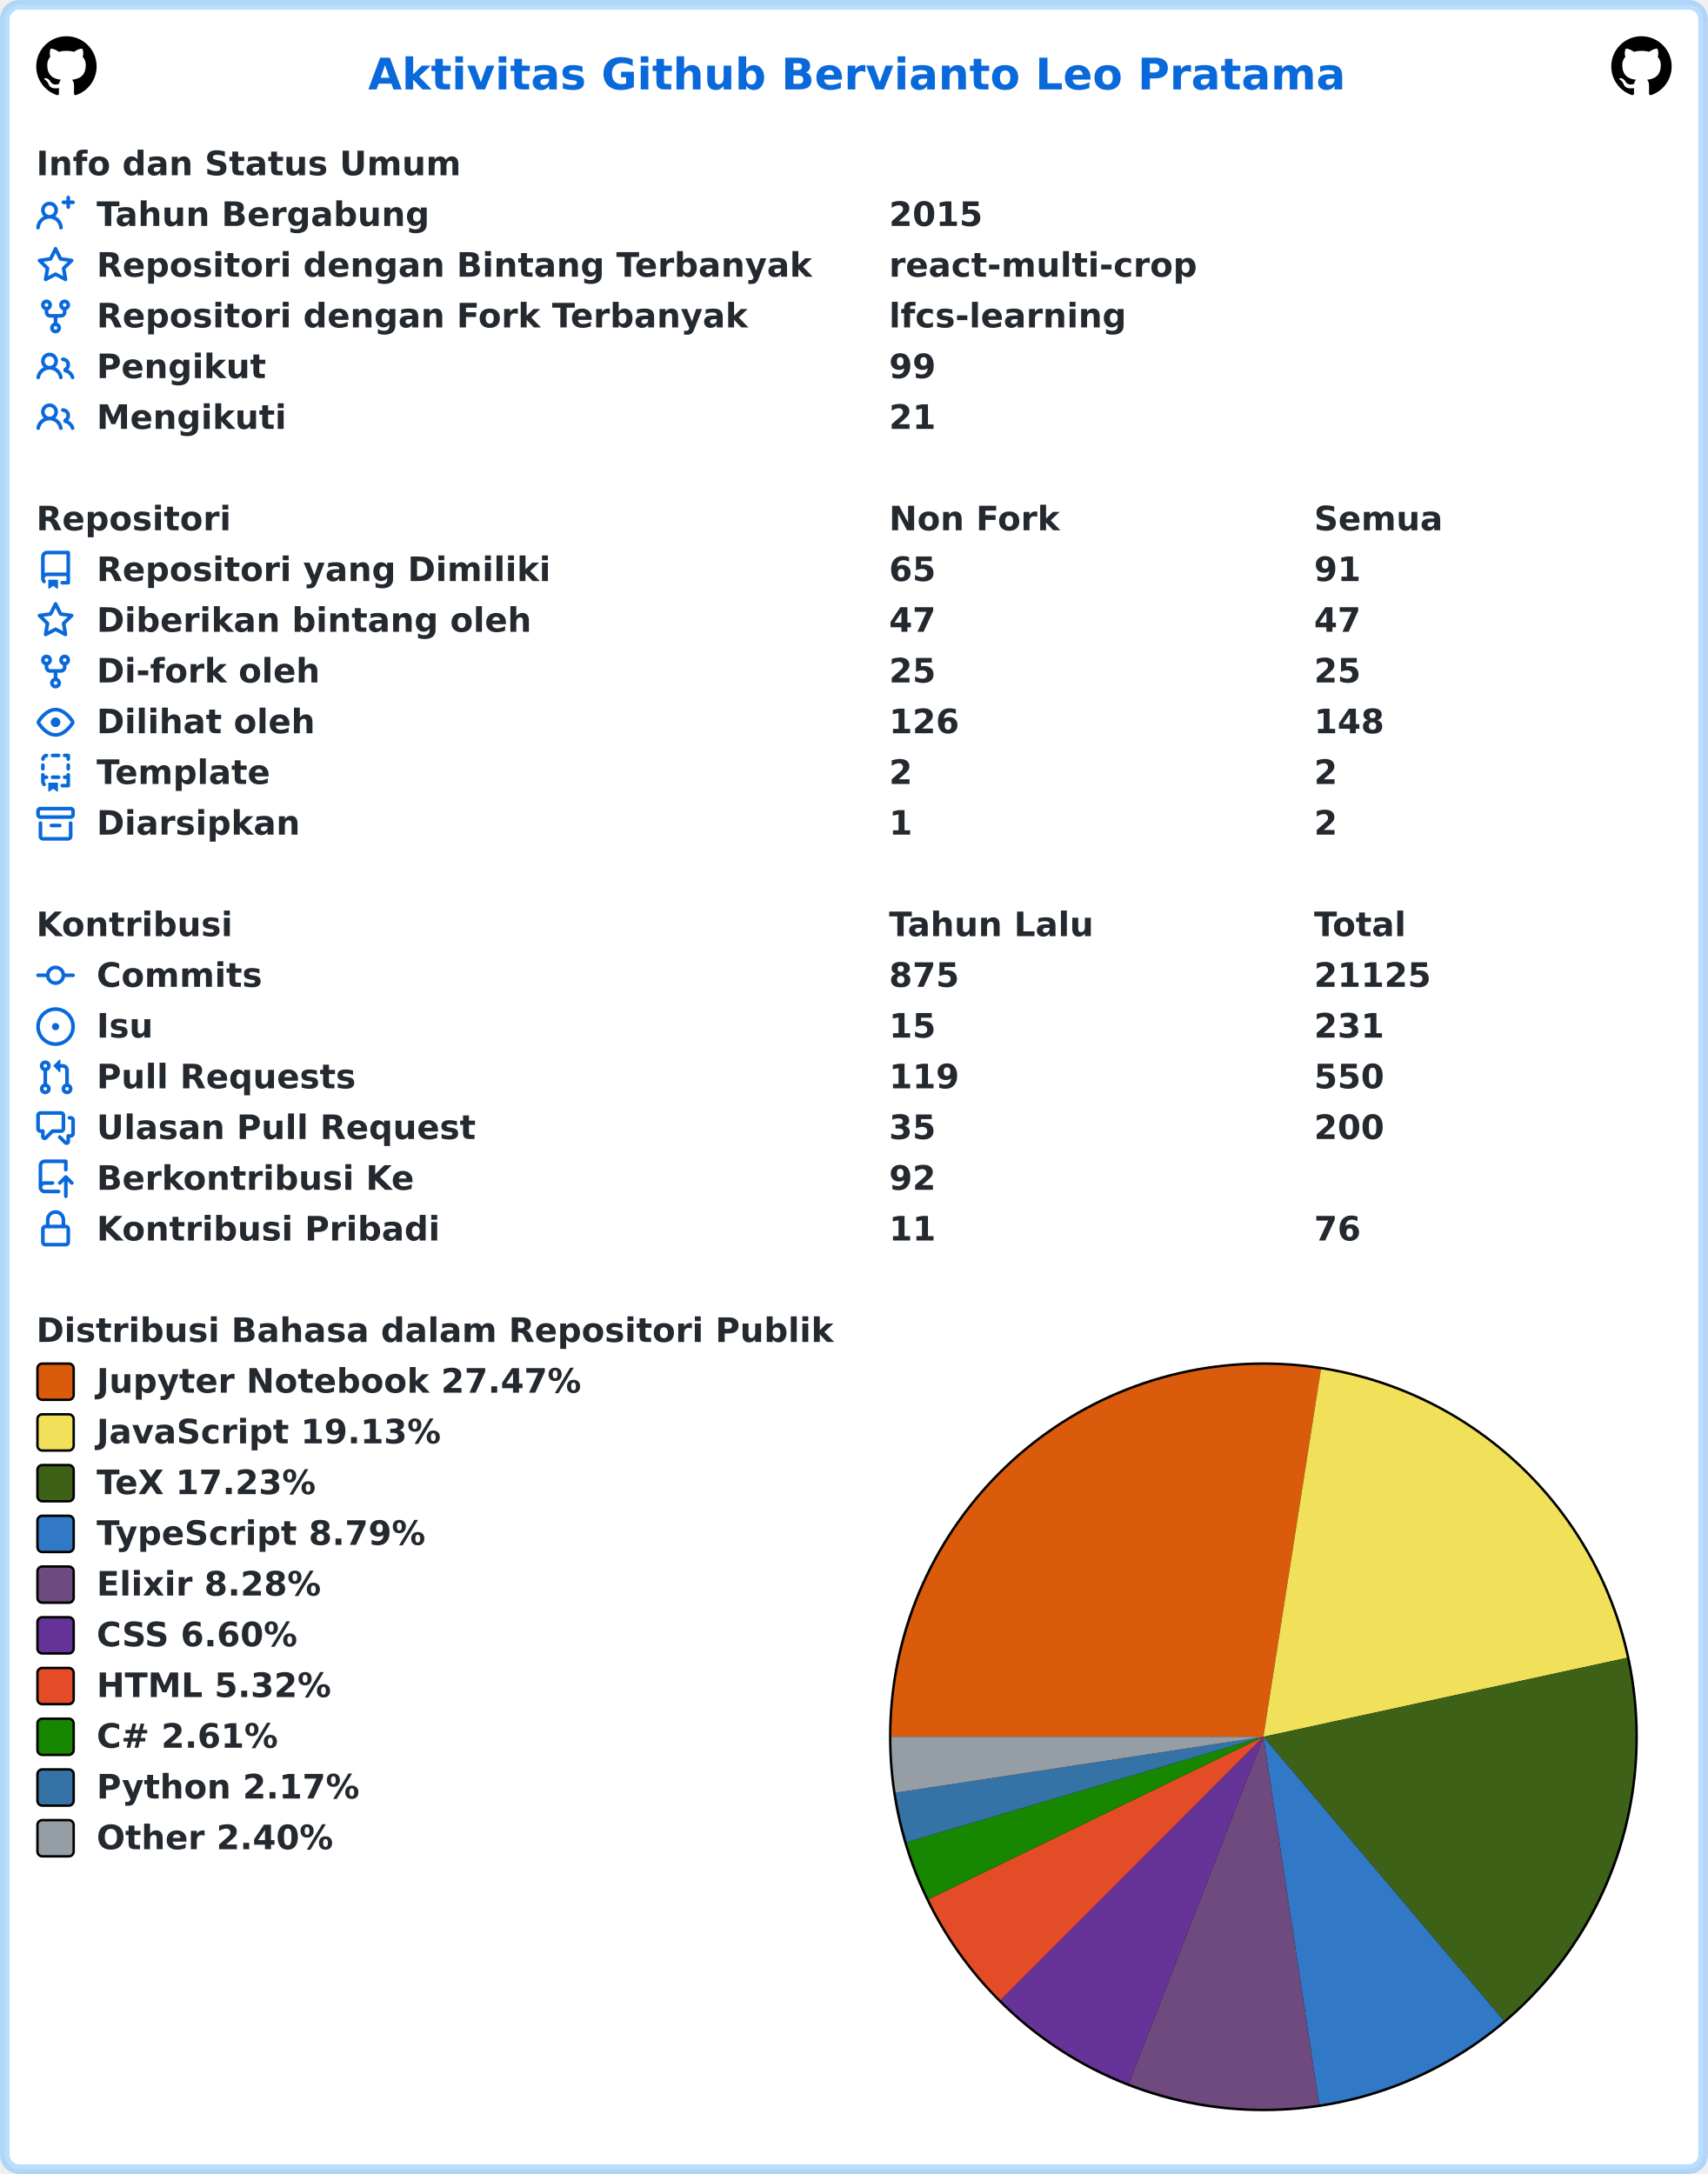
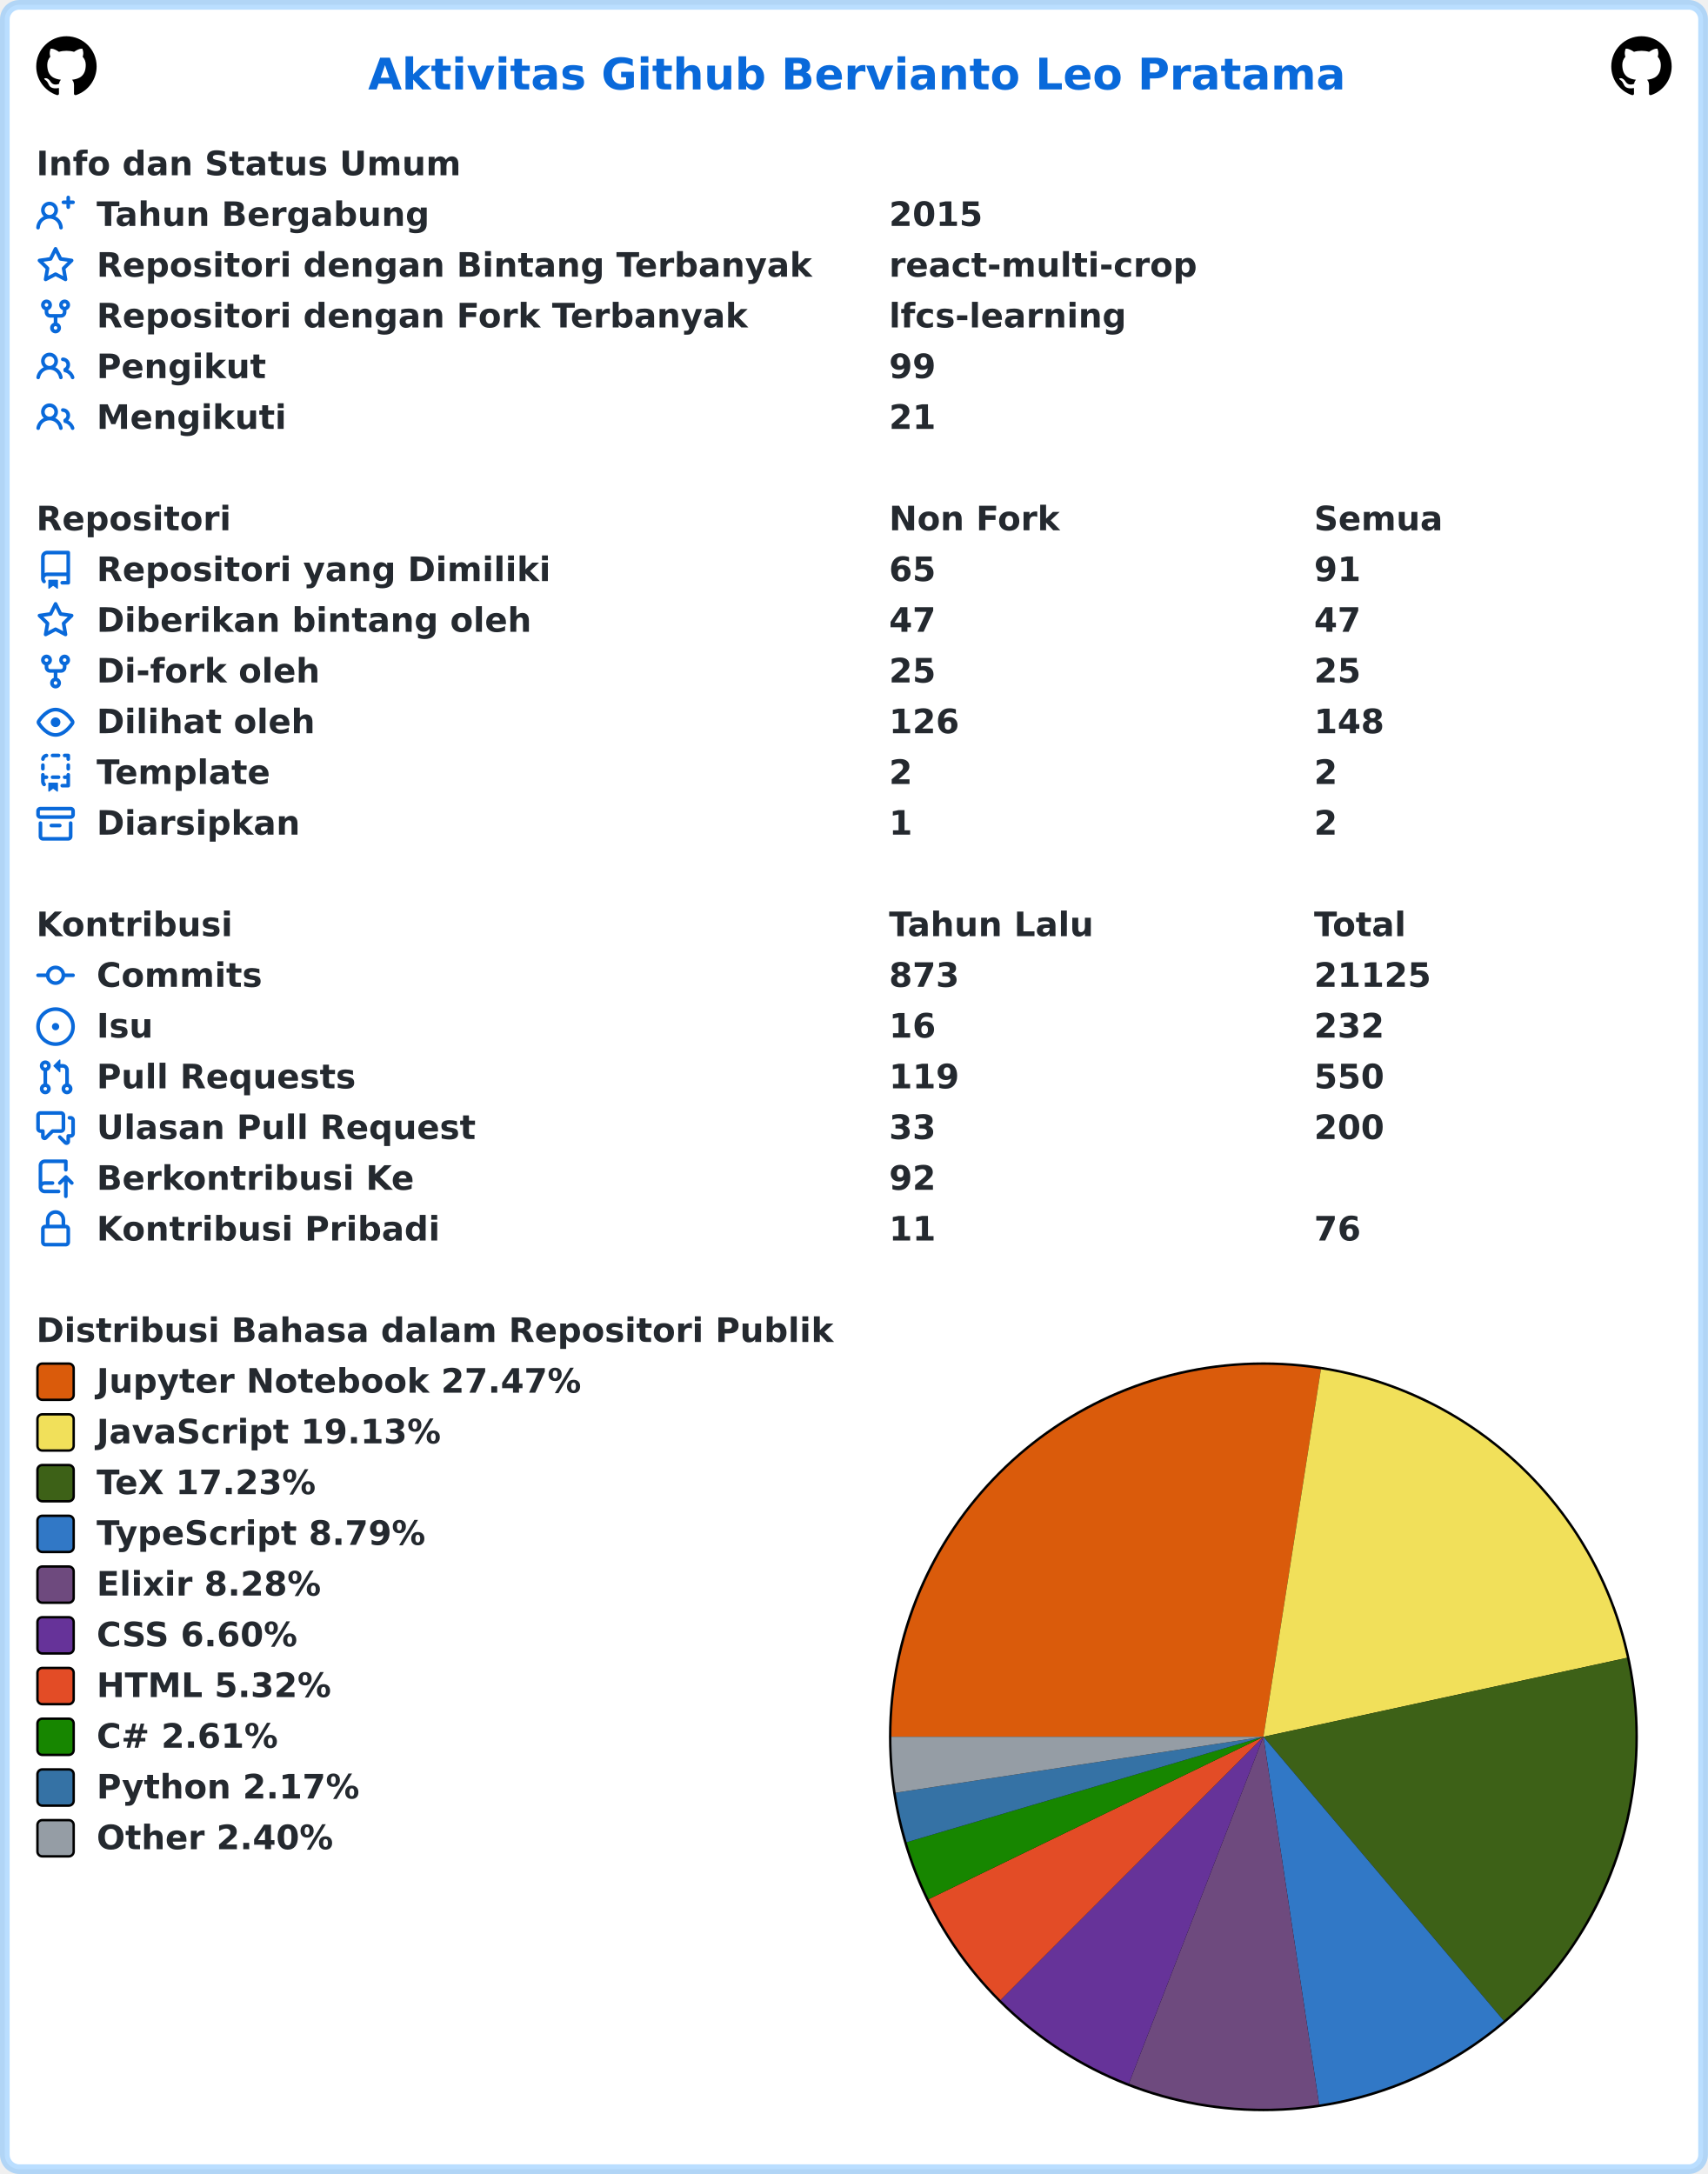
<svg xmlns="http://www.w3.org/2000/svg" width="707" height="900" viewBox="0 0 707 900" lang="id" xml:lang="id">
  <rect x="2" y="2" stroke-width="4" rx="6" width="703" height="896" stroke="rgba(84,174,255,0.4)" fill="#ffffff" />
  <g font-weight="600" font-size="110pt" font-family="Verdana,Geneva,DejaVu Sans,sans-serif" text-rendering="geometricPrecision">
    <text x="1239" y="301" lengthAdjust="spacingAndGlyphs" textLength="3261" transform="scale(0.123)" fill="#0969da">Aktivitas Github Bervianto Leo Pratama</text>
    <svg x="15" y="15" width="25" height="25" viewBox="0 0 16 16">
      <path fill="#000000" fill-rule="evenodd" d="M8 0C3.58 0 0 3.58 0 8c0 3.54 2.29 6.53 5.47 7.59.4.07.55-.17.55-.38 0-.19-.01-.82-.01-1.49-2.01.37-2.53-.49-2.69-.94-.09-.23-.48-.94-.82-1.13-.28-.15-.68-.52-.01-.53.63-.01 1.08.58 1.23.82.72 1.21 1.87.87 2.33.66.07-.52.28-.87.51-1.07-1.78-.2-3.64-.89-3.64-3.95 0-.87.31-1.59.82-2.15-.08-.2-.36-1.02.08-2.12 0 0 .67-.21 2.2.82.64-.18 1.32-.27 2-.27.68 0 1.36.09 2 .27 1.53-1.04 2.2-.82 2.2-.82.44 1.1.16 1.92.08 2.12.51.56.82 1.27.82 2.15 0 3.07-1.87 3.75-3.65 3.95.29.25.54.73.54 1.48 0 1.07-.01 1.93-.01 2.2 0 .21.15.46.55.38A8.013 8.013 0 0016 8c0-4.42-3.58-8-8-8z" />
    </svg>
    <svg x="667" y="15" width="25" height="25" viewBox="0 0 16 16">
      <path fill="#000000" fill-rule="evenodd" d="M8 0C3.58 0 0 3.58 0 8c0 3.54 2.29 6.53 5.47 7.59.4.07.55-.17.55-.38 0-.19-.01-.82-.01-1.49-2.01.37-2.53-.49-2.69-.94-.09-.23-.48-.94-.82-1.13-.28-.15-.68-.52-.01-.53.63-.01 1.08.58 1.23.82.72 1.21 1.87.87 2.33.66.07-.52.28-.87.51-1.07-1.78-.2-3.64-.89-3.64-3.95 0-.87.31-1.59.82-2.15-.08-.2-.36-1.02.08-2.12 0 0 .67-.21 2.2.82.64-.18 1.32-.27 2-.27.68 0 1.36.09 2 .27 1.53-1.04 2.2-.82 2.2-.82.44 1.1.16 1.92.08 2.12.51.56.82 1.27.82 2.15 0 3.07-1.87 3.75-3.65 3.95.29.25.54.73.54 1.48 0 1.07-.01 1.93-.01 2.2 0 .21.15.46.55.38A8.013 8.013 0 0016 8c0-4.42-3.58-8-8-8z" />
    </svg>
    <g transform="translate(0, 60)" fill="#24292f">
      <g transform="translate(15, 0)">
        <g transform="scale(0.095)">
          <text x="0" y="132" textLength="1852" lengthAdjust="spacingAndGlyphs">Info dan Status Umum</text>
        </g>
      </g>
      <g transform="translate(15, 21)">
        <path fill="#0969da" fill-rule="evenodd" d="M13.25 0a.75.75 0 01.75.75V2h1.25a.75.75 0 010 1.5H14v1.25a.75.75 0 01-1.5 0V3.5h-1.25a.75.75 0 010-1.5h1.25V.75a.75.75 0 01.75-.75zM5.5 4a2 2 0 100 4 2 2 0 000-4zm2.4 4.548a3.5 3.5 0 10-4.799 0 5.527 5.527 0 00-3.1 4.66.75.75 0 101.498.085A4.01 4.01 0 015.5 9.5a4.01 4.01 0 014.001 3.793.75.75 0 101.498-.086 5.527 5.527 0 00-3.1-4.659z" />
        <g transform="scale(0.095)">
          <text lengthAdjust="spacingAndGlyphs" textLength="1478" x="263" y="132">Tahun Bergabung</text>
          <text lengthAdjust="spacingAndGlyphs" textLength="420" x="3716" y="132">2015</text>
        </g>
      </g>
      <g transform="translate(15, 42)">
        <path fill="#0969da" fill-rule="evenodd" d="M8 .25a.75.75 0 01.673.418l1.882 3.815 4.21.612a.75.75 0 01.416 1.279l-3.046 2.97.719 4.192a.75.75 0 01-1.088.791L8 12.347l-3.766 1.98a.75.75 0 01-1.088-.79l.72-4.194L.818 6.374a.75.75 0 01.416-1.28l4.21-.611L7.327.668A.75.75 0 018 .25zm0 2.445L6.615 5.5a.75.75 0 01-.564.41l-3.097.45 2.24 2.184a.75.75 0 01.216.664l-.528 3.084 2.769-1.456a.75.75 0 01.698 0l2.77 1.456-.53-3.084a.75.75 0 01.216-.664l2.24-2.183-3.096-.45a.75.75 0 01-.564-.41L8 2.694v.001z" />
        <g transform="scale(0.095)">
          <text lengthAdjust="spacingAndGlyphs" textLength="3126" x="263" y="132">Repositori dengan Bintang Terbanyak</text>
          <text lengthAdjust="spacingAndGlyphs" textLength="1330" x="3716" y="132">react-multi-crop</text>
        </g>
      </g>
      <g transform="translate(15, 63)">
        <path fill="#0969da" fill-rule="evenodd" d="M5 3.25a.75.75 0 11-1.5 0 .75.75 0 011.5 0zm0 2.122a2.25 2.25 0 10-1.5 0v.878A2.25 2.25 0 005.75 8.5h1.5v2.128a2.251 2.251 0 101.5 0V8.5h1.5a2.25 2.25 0 002.25-2.25v-.878a2.25 2.25 0 10-1.5 0v.878a.75.75 0 01-.75.75h-4.5A.75.75 0 015 6.25v-.878zm3.75 7.378a.75.75 0 11-1.5 0 .75.75 0 011.5 0zm3-8.75a.75.75 0 100-1.5.75.75 0 000 1.5z" />
        <g transform="scale(0.095)">
          <text lengthAdjust="spacingAndGlyphs" textLength="2846" x="263" y="132">Repositori dengan Fork Terbanyak</text>
          <text lengthAdjust="spacingAndGlyphs" textLength="1018" x="3716" y="132">lfcs-learning</text>
        </g>
      </g>
      <g transform="translate(15, 84)">
        <path fill="#0969da" fill-rule="evenodd" d="M5.5 3.5a2 2 0 100 4 2 2 0 000-4zM2 5.5a3.5 3.5 0 115.898 2.549 5.507 5.507 0 013.034 4.084.75.75 0 11-1.482.235 4.001 4.001 0 00-7.9 0 .75.75 0 01-1.482-.236A5.507 5.507 0 013.102 8.05 3.49 3.49 0 012 5.5zM11 4a.75.75 0 100 1.5 1.5 1.5 0 01.666 2.844.75.75 0 00-.416.672v.352a.75.75 0 00.574.73c1.2.289 2.162 1.2 2.522 2.372a.75.75 0 101.434-.44 5.01 5.01 0 00-2.56-3.012A3 3 0 0011 4z" />
        <g transform="scale(0.095)">
          <text lengthAdjust="spacingAndGlyphs" textLength="723" x="263" y="132">Pengikut</text>
          <text lengthAdjust="spacingAndGlyphs" textLength="210" x="3716" y="132">99</text>
        </g>
      </g>
      <g transform="translate(15, 105)">
        <path fill="#0969da" fill-rule="evenodd" d="M5.5 3.5a2 2 0 100 4 2 2 0 000-4zM2 5.5a3.5 3.5 0 115.898 2.549 5.507 5.507 0 013.034 4.084.75.75 0 11-1.482.235 4.001 4.001 0 00-7.9 0 .75.75 0 01-1.482-.236A5.507 5.507 0 013.102 8.05 3.49 3.49 0 012 5.5zM11 4a.75.75 0 100 1.5 1.5 1.5 0 01.666 2.844.75.75 0 00-.416.672v.352a.75.75 0 00.574.73c1.2.289 2.162 1.2 2.522 2.372a.75.75 0 101.434-.44 5.01 5.01 0 00-2.56-3.012A3 3 0 0011 4z" />
        <g transform="scale(0.095)">
          <text lengthAdjust="spacingAndGlyphs" textLength="813" x="263" y="132">Mengikuti</text>
          <text lengthAdjust="spacingAndGlyphs" textLength="210" x="3716" y="132">21</text>
        </g>
      </g>
    </g>
    <g transform="translate(0, 207)" fill="#24292f">
      <g transform="translate(15, 0)">
        <g transform="scale(0.095)">
          <text x="0" y="132" textLength="832" lengthAdjust="spacingAndGlyphs">Repositori</text>
          <text x="3716" y="132" textLength="740" lengthAdjust="spacingAndGlyphs">Non Fork</text>
          <text x="5568" y="132" textLength="573" lengthAdjust="spacingAndGlyphs">Semua</text>
        </g>
      </g>
      <g transform="translate(15, 21)">
        <path fill="#0969da" fill-rule="evenodd" d="M2 2.5A2.5 2.5 0 014.5 0h8.75a.75.75 0 01.75.75v12.5a.75.75 0 01-.75.75h-2.5a.75.75 0 110-1.5h1.75v-2h-8a1 1 0 00-.714 1.7.75.75 0 01-1.072 1.05A2.495 2.495 0 012 11.5v-9zm10.5-1V9h-8c-.356 0-.694.074-1 .208V2.5a1 1 0 011-1h8zM5 12.25v3.25a.25.25 0 00.4.2l1.45-1.087a.25.25 0 01.3 0L8.6 15.7a.25.25 0 00.4-.2v-3.25a.25.25 0 00-.25-.25h-3.5a.25.25 0 00-.25.25z" />
        <g transform="scale(0.095)">
          <text lengthAdjust="spacingAndGlyphs" textLength="1962" x="263" y="132">Repositori yang Dimiliki</text>
          <text lengthAdjust="spacingAndGlyphs" textLength="210" x="3716" y="132">65</text>
          <text lengthAdjust="spacingAndGlyphs" textLength="210" x="5568" y="132">91</text>
        </g>
      </g>
      <g transform="translate(15, 42)">
        <path fill="#0969da" fill-rule="evenodd" d="M8 .25a.75.75 0 01.673.418l1.882 3.815 4.21.612a.75.75 0 01.416 1.279l-3.046 2.97.719 4.192a.75.75 0 01-1.088.791L8 12.347l-3.766 1.98a.75.75 0 01-1.088-.79l.72-4.194L.818 6.374a.75.75 0 01.416-1.28l4.21-.611L7.327.668A.75.75 0 018 .25zm0 2.445L6.615 5.5a.75.75 0 01-.564.41l-3.097.45 2.24 2.184a.75.75 0 01.216.664l-.528 3.084 2.769-1.456a.75.75 0 01.698 0l2.77 1.456-.53-3.084a.75.75 0 01.216-.664l2.24-2.183-3.096-.45a.75.75 0 01-.564-.41L8 2.694v.001z" />
        <g transform="scale(0.095)">
          <text lengthAdjust="spacingAndGlyphs" textLength="1887" x="263" y="132">Diberikan bintang oleh</text>
          <text lengthAdjust="spacingAndGlyphs" textLength="210" x="3716" y="132">47</text>
          <text lengthAdjust="spacingAndGlyphs" textLength="210" x="5568" y="132">47</text>
        </g>
      </g>
      <g transform="translate(15, 63)">
        <path fill="#0969da" fill-rule="evenodd" d="M5 3.25a.75.75 0 11-1.5 0 .75.75 0 011.5 0zm0 2.122a2.25 2.25 0 10-1.5 0v.878A2.25 2.25 0 005.75 8.5h1.5v2.128a2.251 2.251 0 101.5 0V8.5h1.5a2.25 2.25 0 002.25-2.25v-.878a2.25 2.25 0 10-1.5 0v.878a.75.75 0 01-.75.75h-4.5A.75.75 0 015 6.25v-.878zm3.75 7.378a.75.75 0 11-1.5 0 .75.75 0 011.5 0zm3-8.75a.75.75 0 100-1.5.75.75 0 000 1.5z" />
        <g transform="scale(0.095)">
          <text lengthAdjust="spacingAndGlyphs" textLength="963" x="263" y="132">Di-fork oleh</text>
          <text lengthAdjust="spacingAndGlyphs" textLength="210" x="3716" y="132">25</text>
          <text lengthAdjust="spacingAndGlyphs" textLength="210" x="5568" y="132">25</text>
        </g>
      </g>
      <g transform="translate(15, 84)">
        <path fill="#0969da" fill-rule="evenodd" d="M1.679 7.932c.412-.621 1.242-1.75 2.366-2.717C5.175 4.242 6.527 3.5 8 3.5c1.473 0 2.824.742 3.955 1.715 1.124.967 1.954 2.096 2.366 2.717a.119.119 0 010 .136c-.412.621-1.242 1.75-2.366 2.717C10.825 11.758 9.473 12.5 8 12.5c-1.473 0-2.824-.742-3.955-1.715C2.92 9.818 2.09 8.69 1.679 8.068a.119.119 0 010-.136zM8 2c-1.981 0-3.67.992-4.933 2.078C1.797 5.169.88 6.423.43 7.1a1.619 1.619 0 000 1.798c.45.678 1.367 1.932 2.637 3.024C4.329 13.008 6.019 14 8 14c1.981 0 3.67-.992 4.933-2.078 1.27-1.091 2.187-2.345 2.637-3.023a1.619 1.619 0 000-1.798c-.45-.678-1.367-1.932-2.637-3.023C11.671 2.992 9.981 2 8 2zm0 8a2 2 0 100-4 2 2 0 000 4z" />
        <g transform="scale(0.095)">
          <text lengthAdjust="spacingAndGlyphs" textLength="944" x="263" y="132">Dilihat oleh</text>
          <text lengthAdjust="spacingAndGlyphs" textLength="315" x="3716" y="132">126</text>
          <text lengthAdjust="spacingAndGlyphs" textLength="315" x="5568" y="132">148</text>
        </g>
      </g>
      <g transform="translate(15, 105)">
        <path fill="#0969da" fill-rule="evenodd" d="M6 .75A.75.75 0 016.75 0h2.5a.75.75 0 010 1.5h-2.5A.75.75 0 016 .75zm5 0a.75.75 0 01.75-.75h1.5a.75.75 0 01.75.75v1.5a.75.75 0 01-1.5 0V1.5h-.75A.75.75 0 0111 .75zM4.992.662a.75.75 0 01-.636.848c-.436.063-.783.41-.846.846a.75.75 0 01-1.485-.212A2.501 2.501 0 014.144.025a.75.75 0 01.848.637zM2.75 4a.75.75 0 01.75.75v1.5a.75.75 0 01-1.5 0v-1.5A.75.75 0 012.75 4zm10.5 0a.75.75 0 01.75.75v1.5a.75.75 0 01-1.5 0v-1.5a.75.75 0 01.75-.75zM2.75 8a.75.75 0 01.75.75v.268A1.72 1.72 0 013.75 9h.5a.75.75 0 010 1.5h-.5a.25.25 0 00-.25.25v.75c0 .28.114.532.3.714a.75.75 0 01-1.05 1.072A2.495 2.495 0 012 11.5V8.75A.75.75 0 012.75 8zm10.5 0a.75.75 0 01.75.75v4.5a.75.75 0 01-.75.75h-2.5a.75.75 0 010-1.5h1.75v-2h-.75a.75.75 0 010-1.5h.75v-.25a.75.75 0 01.75-.75zM6 9.75A.75.75 0 016.75 9h2.5a.75.75 0 010 1.5h-2.5A.75.75 0 016 9.75zm-1 2.5v3.25a.25.25 0 00.4.2l1.45-1.087a.25.25 0 01.3 0L8.6 15.7a.25.25 0 00.4-.2v-3.25a.25.25 0 00-.25-.25h-3.5a.25.25 0 00-.25.25z" />
        <g transform="scale(0.095)">
          <text lengthAdjust="spacingAndGlyphs" textLength="783" x="263" y="132">Template</text>
          <text lengthAdjust="spacingAndGlyphs" textLength="105" x="3716" y="132">2</text>
          <text lengthAdjust="spacingAndGlyphs" textLength="105" x="5568" y="132">2</text>
        </g>
      </g>
      <g transform="translate(15, 126)">
        <path fill="#0969da" fill-rule="evenodd" d="M1.75 2.5a.25.25 0 00-.25.25v1.5c0 .138.112.25.25.25h12.5a.25.25 0 00.25-.25v-1.5a.25.25 0 00-.25-.25H1.75zM0 2.75C0 1.784.784 1 1.75 1h12.5c.966 0 1.75.784 1.75 1.75v1.5A1.75 1.75 0 0114.25 6H1.75A1.75 1.75 0 010 4.25v-1.5zM1.75 7a.75.75 0 01.75.75v5.5c0 .138.112.25.25.25h10.5a.25.25 0 00.25-.25v-5.5a.75.75 0 111.5 0v5.5A1.75 1.75 0 0113.25 15H2.75A1.75 1.75 0 011 13.25v-5.5A.75.75 0 011.75 7zm4.5 1a.75.75 0 000 1.5h3.5a.75.75 0 100-1.5h-3.5z" />
        <g transform="scale(0.095)">
          <text lengthAdjust="spacingAndGlyphs" textLength="880" x="263" y="132">Diarsipkan</text>
          <text lengthAdjust="spacingAndGlyphs" textLength="105" x="3716" y="132">1</text>
          <text lengthAdjust="spacingAndGlyphs" textLength="105" x="5568" y="132">2</text>
        </g>
      </g>
    </g>
    <g transform="translate(0, 375)" fill="#24292f">
      <g transform="translate(15, 0)">
        <g transform="scale(0.095)">
          <text x="0" y="132" textLength="834" lengthAdjust="spacingAndGlyphs">Kontribusi</text>
          <text x="3716" y="132" textLength="914" lengthAdjust="spacingAndGlyphs">Tahun Lalu</text>
          <text x="5568" y="132" textLength="414" lengthAdjust="spacingAndGlyphs">Total</text>
        </g>
      </g>
      <g transform="translate(15, 21)">
        <path fill="#0969da" fill-rule="evenodd" d="M10.5 7.75a2.5 2.5 0 11-5 0 2.5 2.5 0 015 0zm1.43.75a4.002 4.002 0 01-7.86 0H.75a.75.75 0 110-1.5h3.32a4.001 4.001 0 017.86 0h3.32a.75.75 0 110 1.5h-3.32z" />
        <g transform="scale(0.095)">
          <text lengthAdjust="spacingAndGlyphs" textLength="734" x="263" y="132">Commits</text>
-           <text lengthAdjust="spacingAndGlyphs" textLength="315" x="3716" y="132">875</text>
+           <text lengthAdjust="spacingAndGlyphs" textLength="315" x="3716" y="132">873</text>
          <text lengthAdjust="spacingAndGlyphs" textLength="525" x="5568" y="132">21125</text>
        </g>
      </g>
      <g transform="translate(15, 42)">
        <path fill="#0969da" d="M8 9.5a1.5 1.5 0 100-3 1.5 1.5 0 000 3z" />
        <path fill="#0969da" fill-rule="evenodd" d="M8 0a8 8 0 100 16A8 8 0 008 0zM1.5 8a6.5 6.5 0 1113 0 6.5 6.5 0 01-13 0z" />
        <g transform="scale(0.095)">
          <text lengthAdjust="spacingAndGlyphs" textLength="238" x="263" y="132">Isu</text>
-           <text lengthAdjust="spacingAndGlyphs" textLength="210" x="3716" y="132">15</text>
-           <text lengthAdjust="spacingAndGlyphs" textLength="315" x="5568" y="132">231</text>
+           <text lengthAdjust="spacingAndGlyphs" textLength="210" x="3716" y="132">16</text>
+           <text lengthAdjust="spacingAndGlyphs" textLength="315" x="5568" y="132">232</text>
        </g>
      </g>
      <g transform="translate(15, 63)">
        <path fill="#0969da" fill-rule="evenodd" d="M7.177 3.073L9.573.677A.25.25 0 0110 .854v4.792a.25.25 0 01-.427.177L7.177 3.427a.25.25 0 010-.354zM3.75 2.5a.75.75 0 100 1.5.75.75 0 000-1.5zm-2.25.75a2.25 2.25 0 113 2.122v5.256a2.251 2.251 0 11-1.5 0V5.372A2.25 2.25 0 011.5 3.25zM11 2.5h-1V4h1a1 1 0 011 1v5.628a2.251 2.251 0 101.5 0V5A2.5 2.5 0 0011 2.5zm1 10.25a.75.75 0 111.5 0 .75.75 0 01-1.5 0zM3.75 12a.75.75 0 100 1.5.75.75 0 000-1.5z" />
        <g transform="scale(0.095)">
          <text lengthAdjust="spacingAndGlyphs" textLength="1113" x="263" y="132">Pull Requests</text>
          <text lengthAdjust="spacingAndGlyphs" textLength="315" x="3716" y="132">119</text>
          <text lengthAdjust="spacingAndGlyphs" textLength="315" x="5568" y="132">550</text>
        </g>
      </g>
      <g transform="translate(15, 84)">
        <path fill="#0969da" fill-rule="evenodd" d="M1.5 2.75a.25.25 0 01.25-.25h8.5a.25.25 0 01.25.25v5.5a.25.25 0 01-.25.25h-3.5a.75.75 0 00-.53.22L3.5 11.44V9.25a.75.75 0 00-.75-.75h-1a.25.25 0 01-.25-.25v-5.5zM1.75 1A1.75 1.75 0 000 2.75v5.5C0 9.216.784 10 1.75 10H2v1.543a1.457 1.457 0 002.487 1.03L7.061 10h3.189A1.75 1.75 0 0012 8.25v-5.5A1.75 1.75 0 0010.25 1h-8.5zM14.5 4.75a.25.25 0 00-.25-.25h-.5a.75.75 0 110-1.5h.5c.966 0 1.75.784 1.75 1.75v5.5A1.75 1.75 0 0114.25 12H14v1.543a1.457 1.457 0 01-2.487 1.03L9.22 12.28a.75.75 0 111.06-1.06l2.22 2.22v-2.19a.75.75 0 01.75-.75h1a.25.25 0 00.25-.25v-5.5z" />
        <g transform="scale(0.095)">
          <text lengthAdjust="spacingAndGlyphs" textLength="1640" x="263" y="132">Ulasan Pull Request</text>
-           <text lengthAdjust="spacingAndGlyphs" textLength="210" x="3716" y="132">35</text>
+           <text lengthAdjust="spacingAndGlyphs" textLength="210" x="3716" y="132">33</text>
          <text lengthAdjust="spacingAndGlyphs" textLength="315" x="5568" y="132">200</text>
        </g>
      </g>
      <g transform="translate(15, 105)">
        <path fill="#0969da" fill-rule="evenodd" d="M1 2.5A2.5 2.5 0 013.5 0h8.75a.75.75 0 01.75.75v3.5a.75.75 0 01-1.5 0V1.5h-8a1 1 0 00-1 1v6.708A2.492 2.492 0 013.5 9h3.25a.75.75 0 010 1.5H3.5a1 1 0 100 2h5.75a.75.75 0 010 1.5H3.5A2.5 2.5 0 011 11.5v-9zm13.23 7.79a.75.75 0 001.06-1.06l-2.505-2.505a.75.75 0 00-1.06 0L9.22 9.229a.75.75 0 001.06 1.061l1.225-1.224v6.184a.75.75 0 001.5 0V9.066l1.224 1.224z" />
        <g transform="scale(0.095)">
          <text lengthAdjust="spacingAndGlyphs" textLength="1366" x="263" y="132">Berkontribusi Ke</text>
          <text lengthAdjust="spacingAndGlyphs" textLength="210" x="3716" y="132">92</text>
        </g>
      </g>
      <g transform="translate(15, 126)">
        <path fill="#0969da" fill-rule="evenodd" d="M4 4v2h-.25A1.75 1.75 0 002 7.75v5.5c0 .966.784 1.75 1.75 1.75h8.5A1.75 1.75 0 0014 13.25v-5.5A1.75 1.75 0 0012.25 6H12V4a4 4 0 10-8 0zm6.5 2V4a2.5 2.5 0 00-5 0v2h5zM12 7.5h.25a.25.25 0 01.25.25v5.5a.25.25 0 01-.25.25h-8.5a.25.25 0 01-.25-.25v-5.5a.25.25 0 01.25-.25H12z" />
        <g transform="scale(0.095)">
          <text lengthAdjust="spacingAndGlyphs" textLength="1456" x="263" y="132">Kontribusi Pribadi</text>
          <text lengthAdjust="spacingAndGlyphs" textLength="210" x="3716" y="132">11</text>
          <text lengthAdjust="spacingAndGlyphs" textLength="210" x="5568" y="132">76</text>
        </g>
      </g>
    </g>
    <g transform="translate(0, 543)" fill="#24292f">
      <g transform="translate(15, 0)">
        <g transform="scale(0.095)">
          <text x="0" y="132" textLength="3438" lengthAdjust="spacingAndGlyphs">Distribusi Bahasa dalam Repositori Publik</text>
        </g>
      </g>
      <g transform="translate(368, 21)">
        <circle cx="155" cy="155" r="155" fill="#000000" />
      </g>
      <g transform="translate(369, 22)">
        <path fill-rule="evenodd" fill="#DA5B0B" d="M 0.0,154 A 154 154 0 0 1 177.81 1.852 L 154,154 Z" />
        <path fill-rule="evenodd" fill="#f1e05a" d="M 177.81,1.852 A 154 154 0 0 1 304.491 121.313 L 154,154 Z" />
        <path fill-rule="evenodd" fill="#3D6117" d="M 304.491,121.313 A 154 154 0 0 1 253.488 271.551 L 154,154 Z" />
        <path fill-rule="evenodd" fill="#3178c6" d="M 253.488,271.551 A 154 154 0 0 1 177.07 306.262 L 154,154 Z" />
        <path fill-rule="evenodd" fill="#6e4a7e" d="M 177.07,306.262 A 154 154 0 0 1 98.297 297.573 L 154,154 Z" />
        <path fill-rule="evenodd" fill="#663399" d="M 98.297,297.573 A 154 154 0 0 1 45.183 262.972 L 154,154 Z" />
        <path fill-rule="evenodd" fill="#e34c26" d="M 45.183,262.972 A 154 154 0 0 1 15.443 221.215 L 154,154 Z" />
        <path fill-rule="evenodd" fill="#178600" d="M 15.443,221.215 A 154 154 0 0 1 6.317 197.655 L 154,154 Z" />
        <path fill-rule="evenodd" fill="#3572A5" d="M 6.317,197.655 A 154 154 0 0 1 1.752 177.165 L 154,154 Z" />
        <path fill-rule="evenodd" fill="#959da5" d="M 1.752,177.165 A 154 154 0 0 1 0.0 154 L 154,154 Z" />
      </g>
      <g transform="translate(15, 21)">
        <rect x="0.5" y="0.5" rx="2" width="15" height="15" fill="#DA5B0B" stroke-width="1" stroke="#000000" />
        <text transform="scale(0.095)" x="263" y="132" textLength="2126" lengthAdjust="spacingAndGlyphs">Jupyter Notebook 27.47%</text>
      </g>
      <g transform="translate(15, 42)">
        <rect x="0.5" y="0.5" rx="2" width="15" height="15" fill="#f1e05a" stroke-width="1" stroke="#000000" />
        <text transform="scale(0.095)" x="263" y="132" textLength="1516" lengthAdjust="spacingAndGlyphs">JavaScript 19.13%</text>
      </g>
      <g transform="translate(15, 63)">
        <rect x="0.5" y="0.5" rx="2" width="15" height="15" fill="#3D6117" stroke-width="1" stroke="#000000" />
        <text transform="scale(0.095)" x="263" y="132" textLength="999" lengthAdjust="spacingAndGlyphs">TeX 17.23%</text>
      </g>
      <g transform="translate(15, 84)">
        <rect x="0.5" y="0.5" rx="2" width="15" height="15" fill="#3178c6" stroke-width="1" stroke="#000000" />
        <text transform="scale(0.095)" x="263" y="132" textLength="1462" lengthAdjust="spacingAndGlyphs">TypeScript 8.79%</text>
      </g>
      <g transform="translate(15, 105)">
        <rect x="0.5" y="0.5" rx="2" width="15" height="15" fill="#6e4a7e" stroke-width="1" stroke="#000000" />
        <text transform="scale(0.095)" x="263" y="132" textLength="987" lengthAdjust="spacingAndGlyphs">Elixir 8.28%</text>
      </g>
      <g transform="translate(15, 126)">
        <rect x="0.5" y="0.5" rx="2" width="15" height="15" fill="#663399" stroke-width="1" stroke="#000000" />
        <text transform="scale(0.095)" x="263" y="132" textLength="903" lengthAdjust="spacingAndGlyphs">CSS 6.60%</text>
      </g>
      <g transform="translate(15, 147)">
        <rect x="0.5" y="0.5" rx="2" width="15" height="15" fill="#e34c26" stroke-width="1" stroke="#000000" />
        <text transform="scale(0.095)" x="263" y="132" textLength="1036" lengthAdjust="spacingAndGlyphs">HTML 5.32%</text>
      </g>
      <g transform="translate(15, 168)">
        <rect x="0.5" y="0.5" rx="2" width="15" height="15" fill="#178600" stroke-width="1" stroke="#000000" />
        <text transform="scale(0.095)" x="263" y="132" textLength="831" lengthAdjust="spacingAndGlyphs">C# 2.61%</text>
      </g>
      <g transform="translate(15, 189)">
        <rect x="0.5" y="0.5" rx="2" width="15" height="15" fill="#3572A5" stroke-width="1" stroke="#000000" />
        <text transform="scale(0.095)" x="263" y="132" textLength="1149" lengthAdjust="spacingAndGlyphs">Python 2.17%</text>
      </g>
      <g transform="translate(15, 210)">
        <rect x="0.5" y="0.5" rx="2" width="15" height="15" fill="#959da5" stroke-width="1" stroke="#000000" />
        <text transform="scale(0.095)" x="263" y="132" textLength="1047" lengthAdjust="spacingAndGlyphs">Other 2.40%</text>
      </g>
    </g>
  </g>
</svg>
